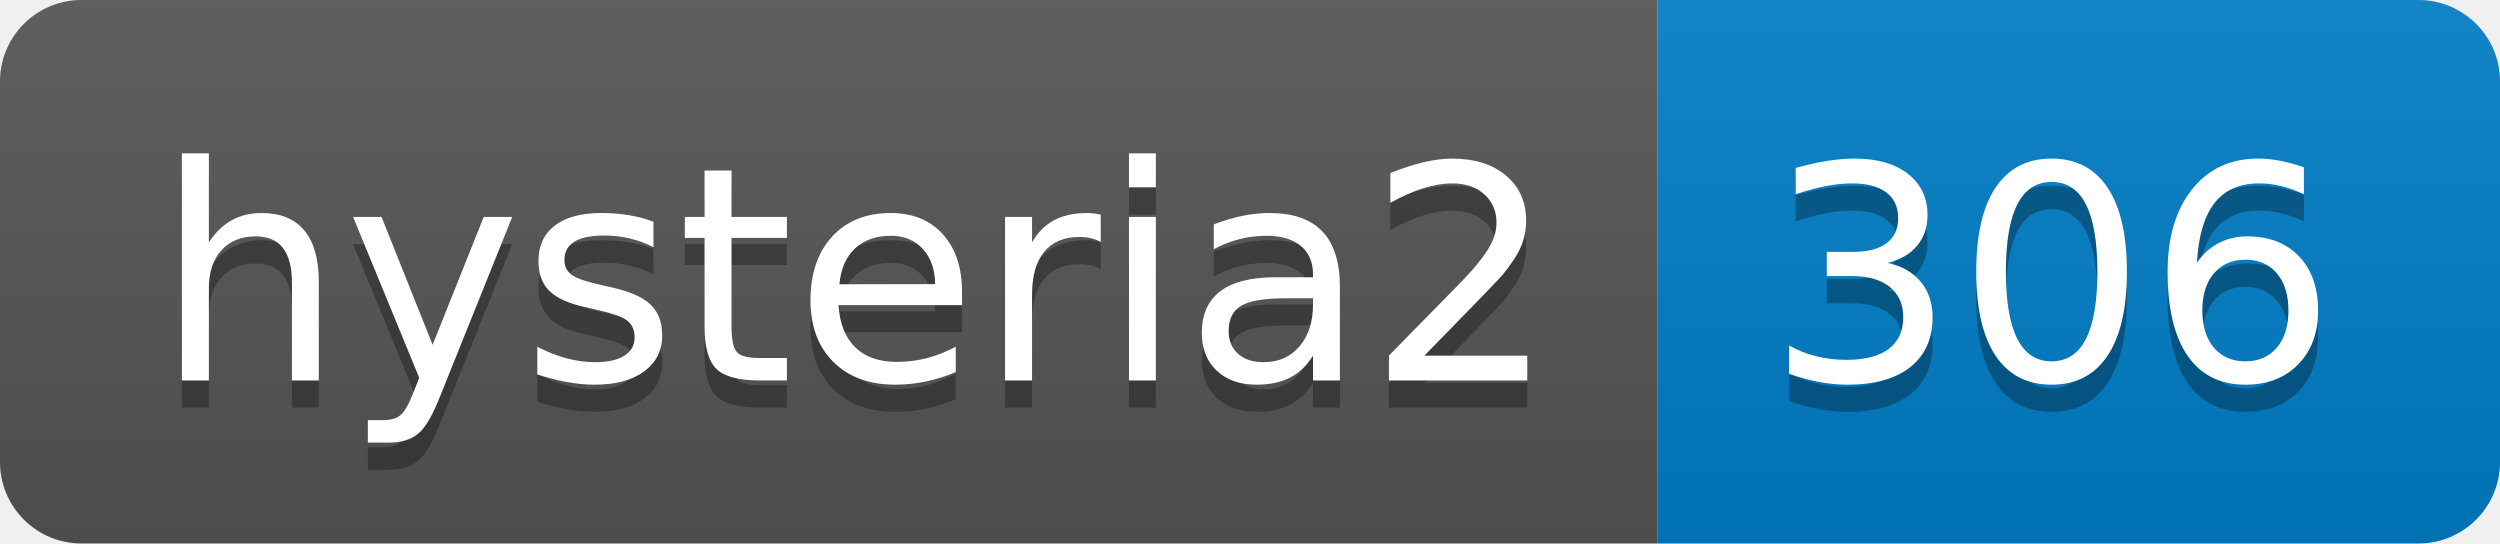
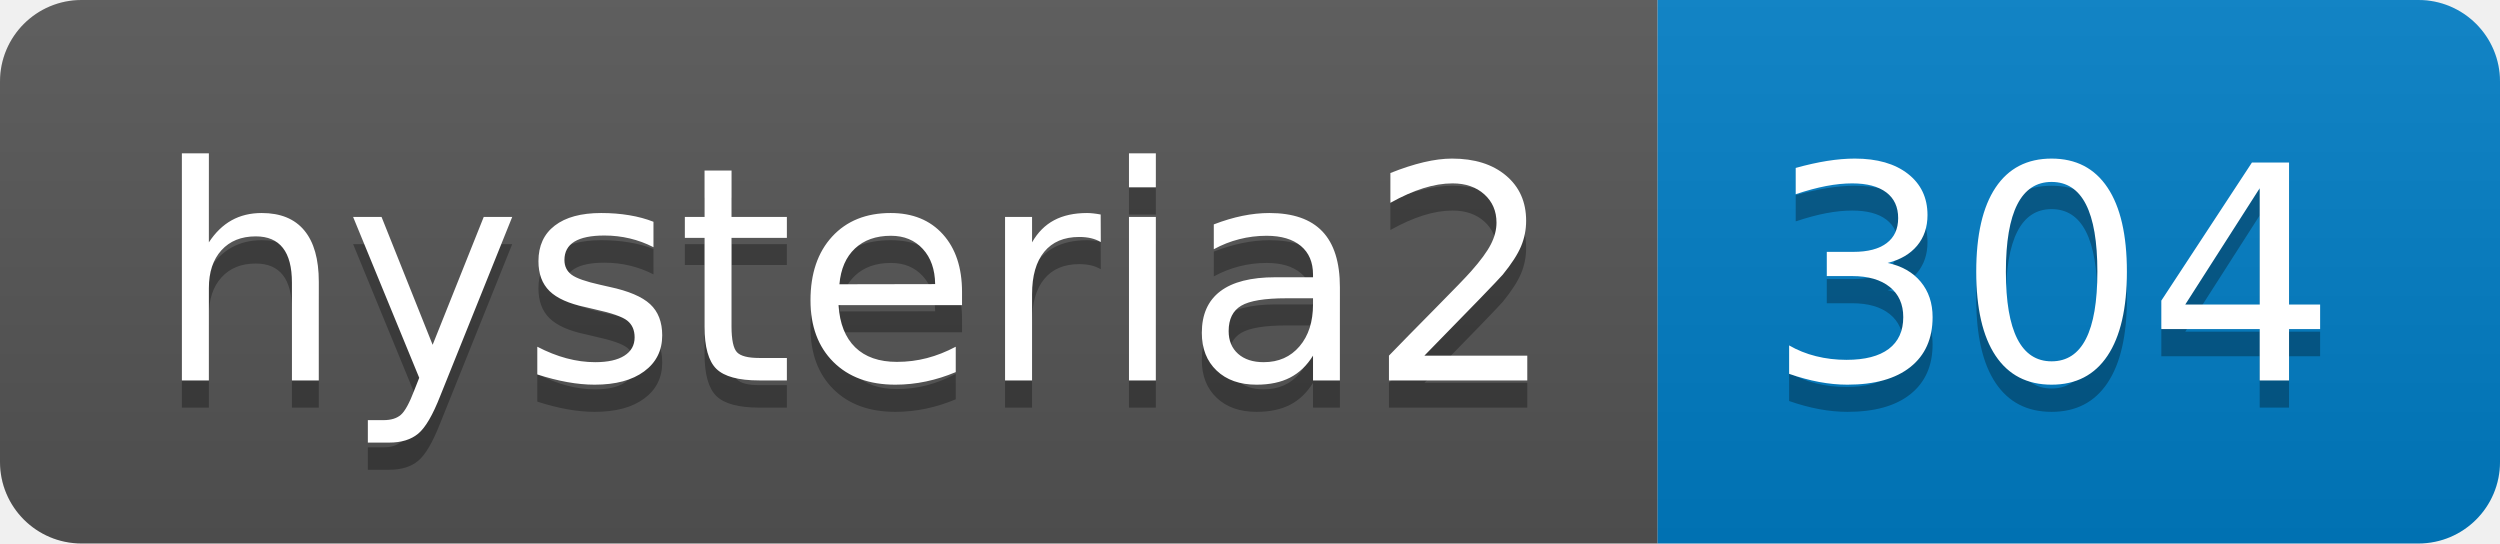
- <svg xmlns="http://www.w3.org/2000/svg" width="92" height="20" role="img" aria-label="hysteria2: 306">
+ <svg xmlns="http://www.w3.org/2000/svg" width="92" height="20" role="img" aria-label="hysteria2: 304">
  <linearGradient id="s" x2="0" y2="100%">
    <stop offset="0" stop-color="#bbb" stop-opacity=".1" />
    <stop offset="1" stop-opacity=".1" />
  </linearGradient>
  <clipPath id="r">
    <rect width="92" height="20" rx="3" fill="#fff" />
  </clipPath>
  <g clip-path="url(#r)">
    <rect width="61" height="20" fill="#555" />
    <rect x="61" width="31" height="20" fill="#007ec6" />
    <rect width="92" height="20" fill="url(#s)" />
  </g>
  <g fill="#fff" text-anchor="middle" font-family="Verdana,Geneva,DejaVu Sans,sans-serif" text-rendering="geometricPrecision" font-size="110">
    <text aria-hidden="true" x="315" y="150" fill="#010101" fill-opacity=".3" transform="scale(.1)" textLength="510">hysteria2</text>
    <text x="315" y="140" transform="scale(.1)" fill="#fff" textLength="510">hysteria2</text>
-     <text aria-hidden="true" x="755" y="150" fill="#010101" fill-opacity=".3" transform="scale(.1)" textLength="210">306</text>
-     <text x="755" y="140" transform="scale(.1)" fill="#fff" textLength="210">306</text>
+     <text aria-hidden="true" x="755" y="150" fill="#010101" fill-opacity=".3" transform="scale(.1)" textLength="210">304</text>
+     <text x="755" y="140" transform="scale(.1)" fill="#fff" textLength="210">304</text>
  </g>
</svg>
